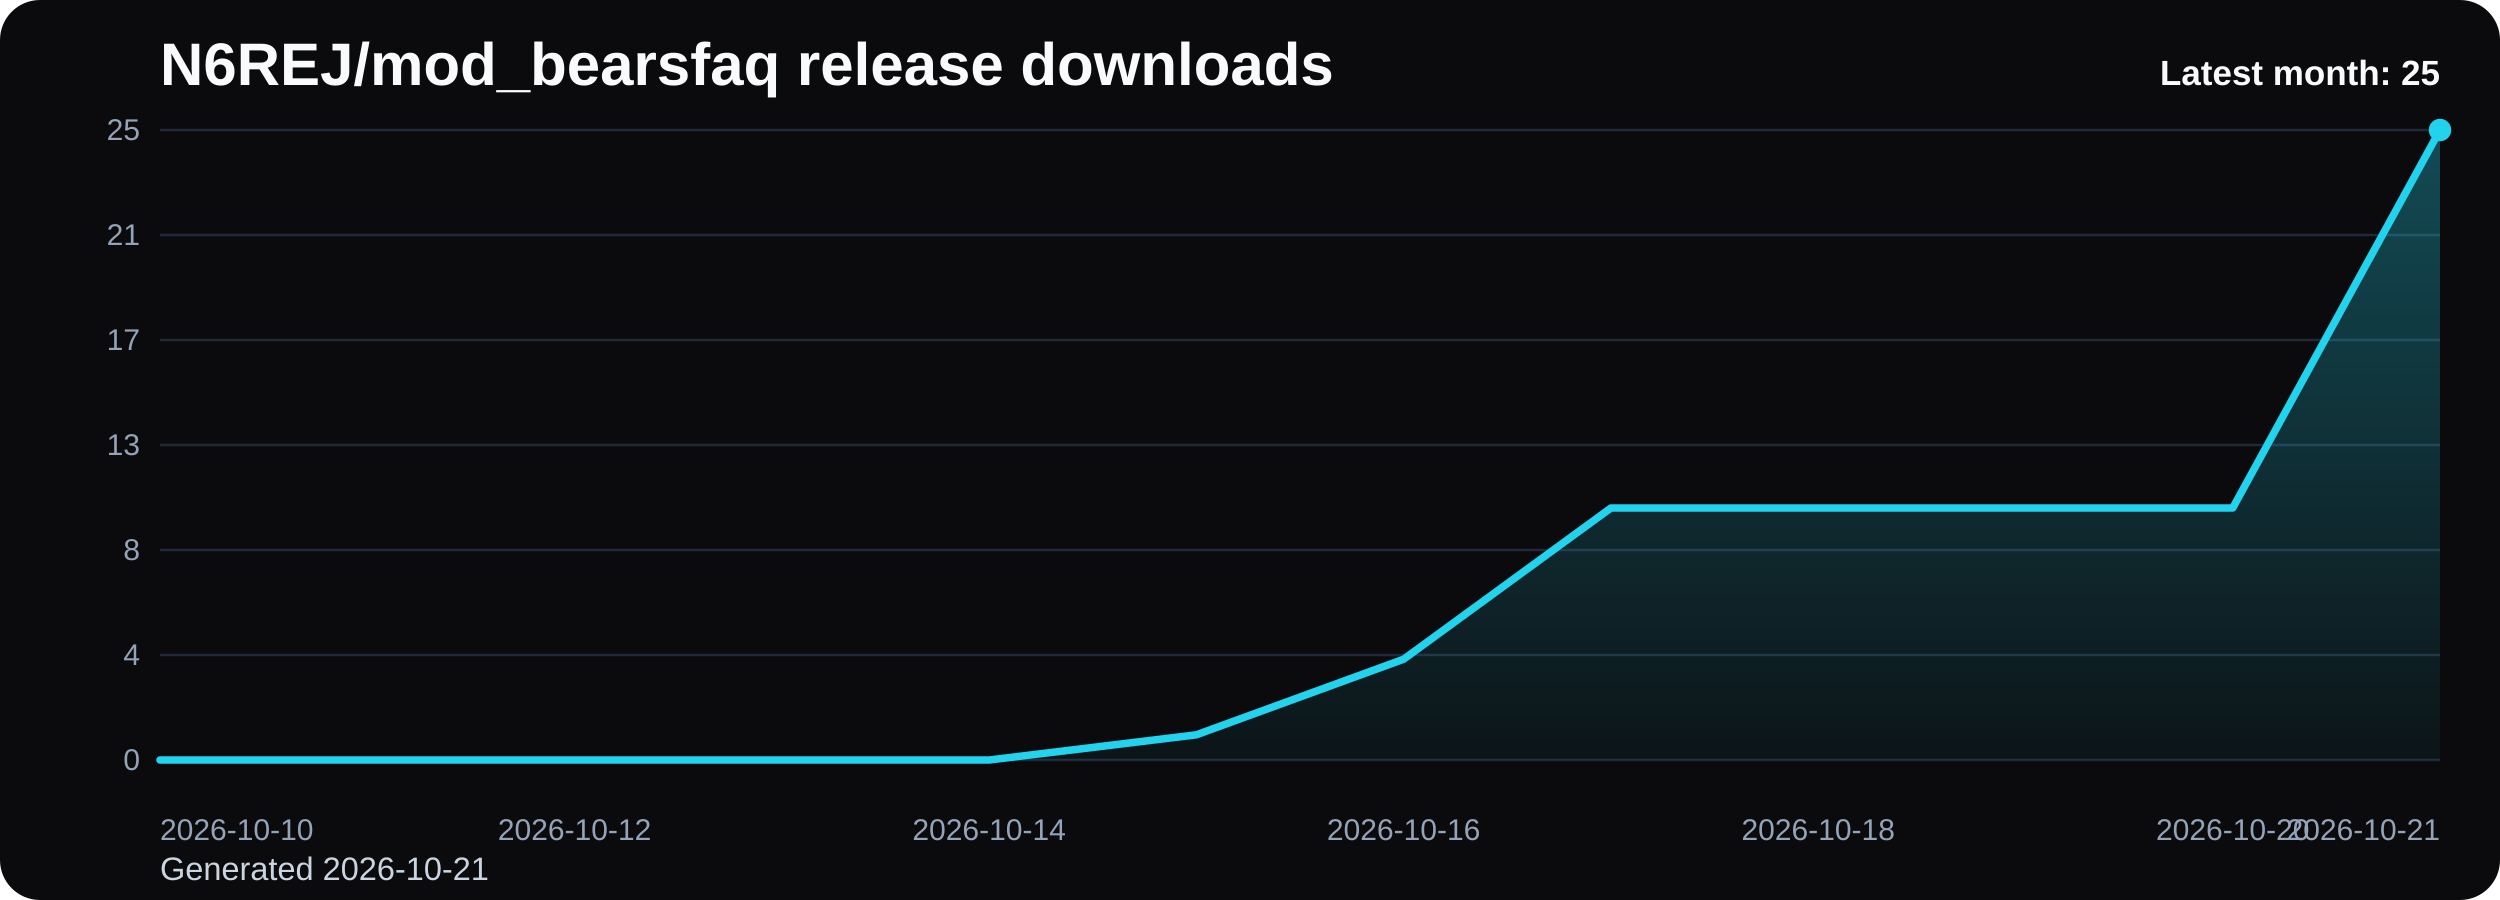
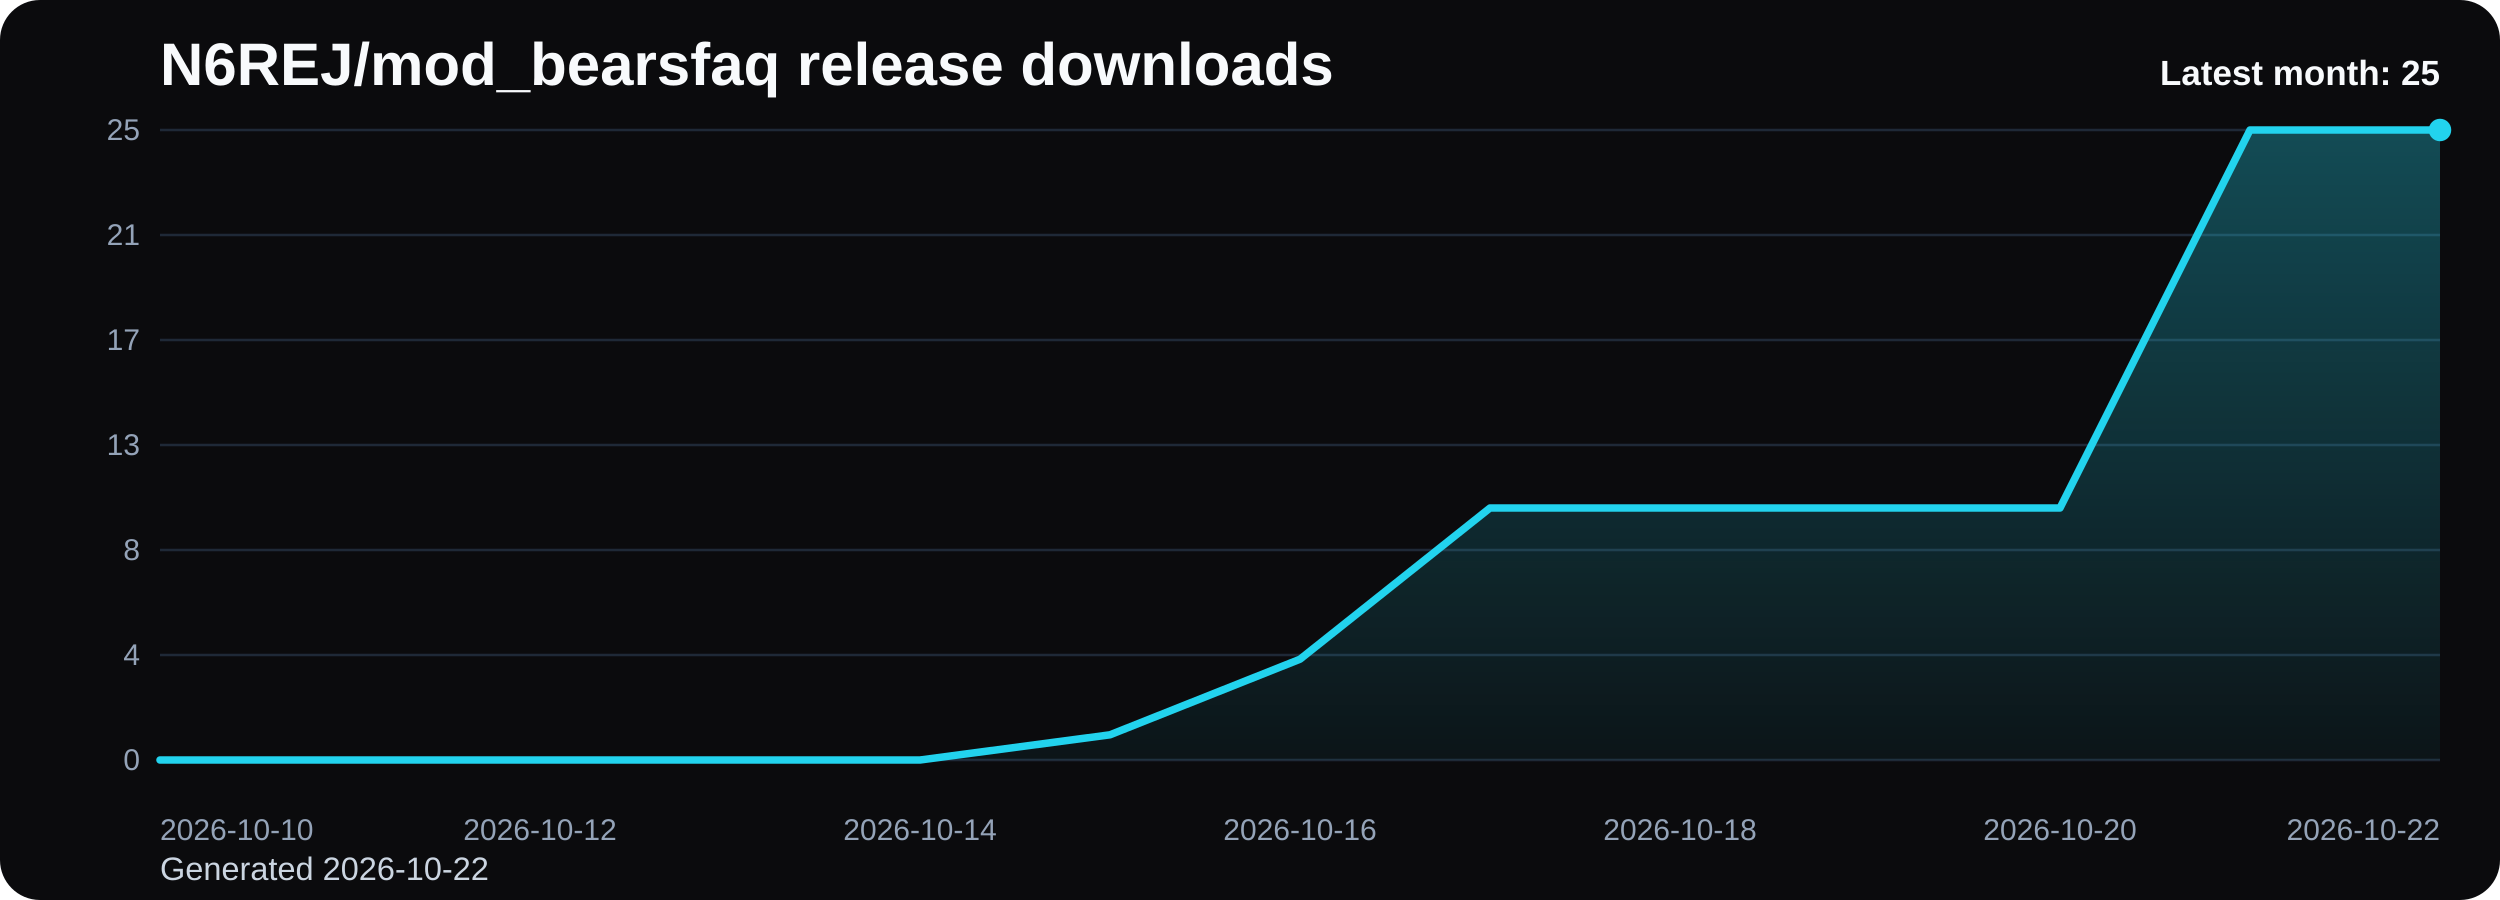
<svg xmlns="http://www.w3.org/2000/svg" viewBox="0 0 1000 360" role="img" aria-label="N6REJ/mod_bearsfaq release downloads chart">
  <defs>
    <linearGradient id="fill-monthly-black" x1="0" y1="0" x2="0" y2="1">
      <stop offset="0%" stop-color="#22d3ee" stop-opacity="0.32" />
      <stop offset="100%" stop-color="#22d3ee" stop-opacity="0.05" />
    </linearGradient>
    <style>
      .bg { fill: #0b0b0d; }
      .title { font: 700 24px Arial, sans-serif; fill: #f8fafc; }
      .sub { font: 400 13px Arial, sans-serif; fill: #cbd5e1; }
      .grid { stroke: #1f2937; stroke-width: 1; }
      .axis { font: 400 12px Arial, sans-serif; fill: #94a3b8; }
      .line { fill: none; stroke: #22d3ee; stroke-width: 3; stroke-linecap: round; stroke-linejoin: round; }
      .dot { fill: #22d3ee; }
      .value { font: 600 11px Arial, sans-serif; fill: #cbd5e1; }
      .latest { font: 700 14px Arial, sans-serif; fill: #f8fafc; }
    </style>
  </defs>
  <rect class="bg" x="0" y="0" width="1000" height="360" rx="16" />
  <text class="title" x="64" y="34">N6REJ/mod_bearsfaq release downloads</text>
-   <text class="sub" x="64" y="352">Generated 2026-10-21</text>
+   <text class="sub" x="64" y="352">Generated 2026-10-22</text>
  <line x1="64" y1="52.00" x2="976" y2="52.00" class="grid" />
  <text x="56" y="56.00" text-anchor="end" class="axis">25</text>
  <line x1="64" y1="94.00" x2="976" y2="94.00" class="grid" />
  <text x="56" y="98.00" text-anchor="end" class="axis">21</text>
  <line x1="64" y1="136.00" x2="976" y2="136.00" class="grid" />
  <text x="56" y="140.00" text-anchor="end" class="axis">17</text>
  <line x1="64" y1="178.00" x2="976" y2="178.00" class="grid" />
  <text x="56" y="182.00" text-anchor="end" class="axis">13</text>
  <line x1="64" y1="220.00" x2="976" y2="220.00" class="grid" />
  <text x="56" y="224.00" text-anchor="end" class="axis">8</text>
  <line x1="64" y1="262.00" x2="976" y2="262.00" class="grid" />
  <text x="56" y="266.00" text-anchor="end" class="axis">4</text>
  <line x1="64" y1="304.00" x2="976" y2="304.00" class="grid" />
  <text x="56" y="308.00" text-anchor="end" class="axis">0</text>
-   <path d="M 64.00 304 L 64.00 304.00 L 146.91 304.00 L 229.82 304.00 L 312.73 304.00 L 395.64 304.00 L 478.55 293.92 L 561.45 263.68 L 644.36 203.20 L 727.27 203.20 L 810.18 203.20 L 893.09 203.20 L 976.00 52.00 L 976.00 304 Z" fill="url(#fill-monthly-black)" />
-   <polyline class="line" points="64.00,304.00 146.91,304.00 229.82,304.00 312.73,304.00 395.64,304.00 478.55,293.92 561.45,263.68 644.36,203.20 727.27,203.20 810.18,203.20 893.09,203.20 976.00,52.00" />
+   <path d="M 64.00 304 L 64.00 304.00 L 140.00 304.00 L 216.00 304.00 L 292.00 304.00 L 368.00 304.00 L 444.00 293.92 L 520.00 263.68 L 596.00 203.20 L 672.00 203.20 L 748.00 203.20 L 824.00 203.20 L 900.00 52.00 L 976.00 52.00 L 976.00 304 Z" fill="url(#fill-monthly-black)" />
+   <polyline class="line" points="64.00,304.00 140.00,304.00 216.00,304.00 292.00,304.00 368.00,304.00 444.00,293.92 520.00,263.68 596.00,203.20 672.00,203.20 748.00,203.20 824.00,203.20 900.00,52.00 976.00,52.00" />
  <circle class="dot" cx="976.00" cy="52.00" r="4.5" />
  <text class="axis" x="64.00" y="336" text-anchor="start">2026-10-10</text>
-   <text class="axis" x="229.82" y="336" text-anchor="middle">2026-10-12</text>
-   <text class="axis" x="395.64" y="336" text-anchor="middle">2026-10-14</text>
-   <text class="axis" x="561.45" y="336" text-anchor="middle">2026-10-16</text>
-   <text class="axis" x="727.27" y="336" text-anchor="middle">2026-10-18</text>
-   <text class="axis" x="893.09" y="336" text-anchor="middle">2026-10-20</text>
-   <text class="axis" x="976.00" y="336" text-anchor="end">2026-10-21</text>
+   <text class="axis" x="216.00" y="336" text-anchor="middle">2026-10-12</text>
+   <text class="axis" x="368.00" y="336" text-anchor="middle">2026-10-14</text>
+   <text class="axis" x="520.00" y="336" text-anchor="middle">2026-10-16</text>
+   <text class="axis" x="672.00" y="336" text-anchor="middle">2026-10-18</text>
+   <text class="axis" x="824.00" y="336" text-anchor="middle">2026-10-20</text>
+   <text class="axis" x="976.00" y="336" text-anchor="end">2026-10-22</text>
  <text class="latest" x="976" y="34" text-anchor="end">Latest month: 25</text>
</svg>
